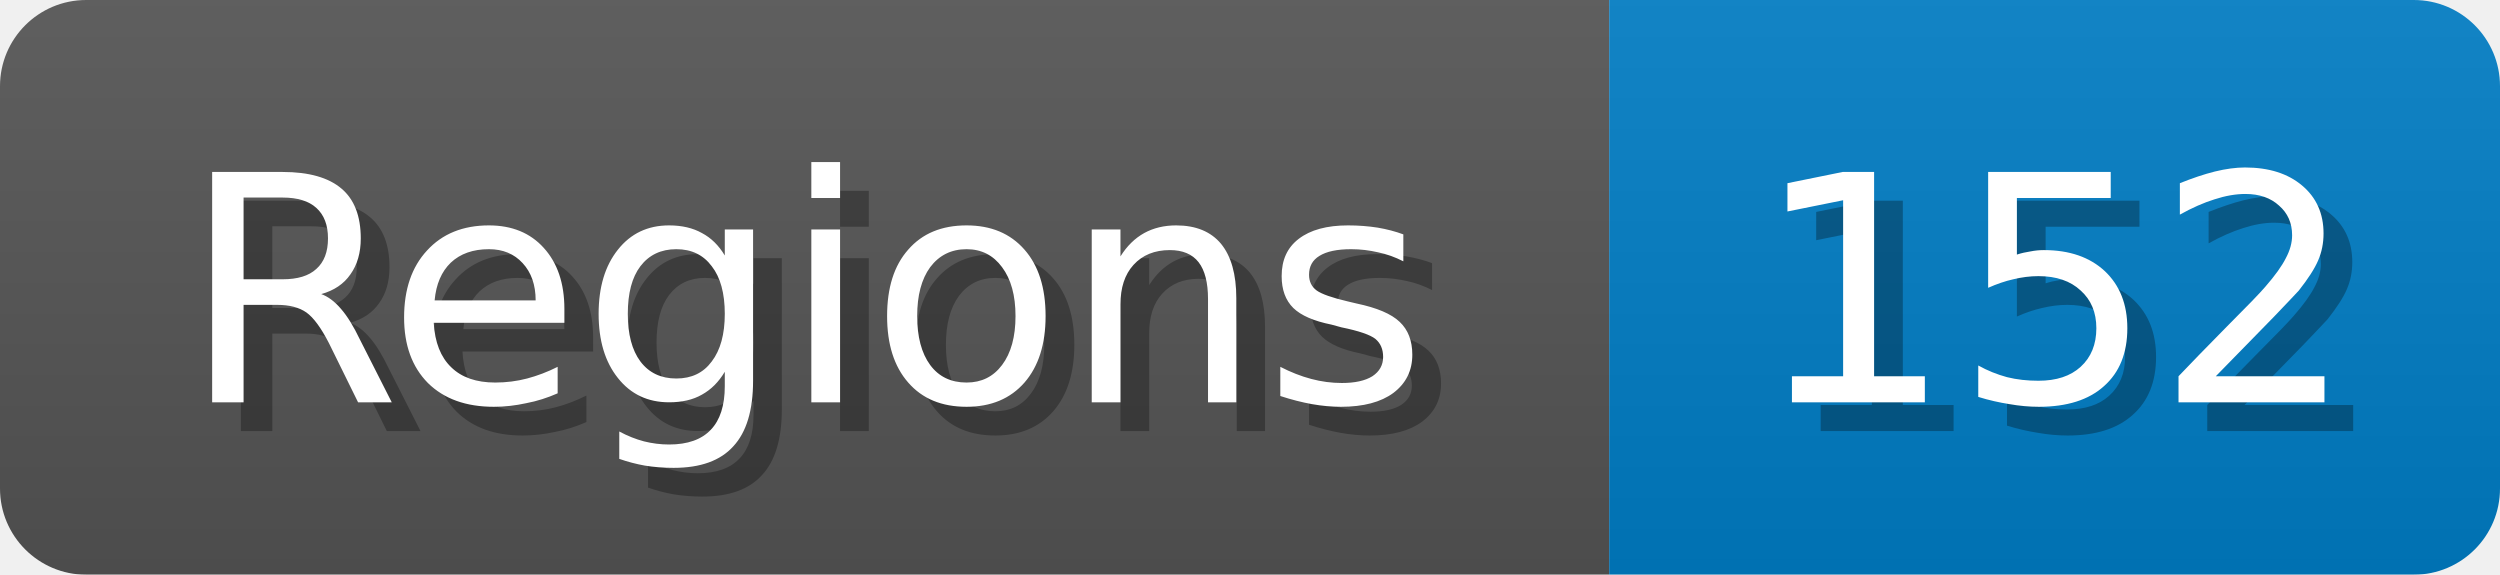
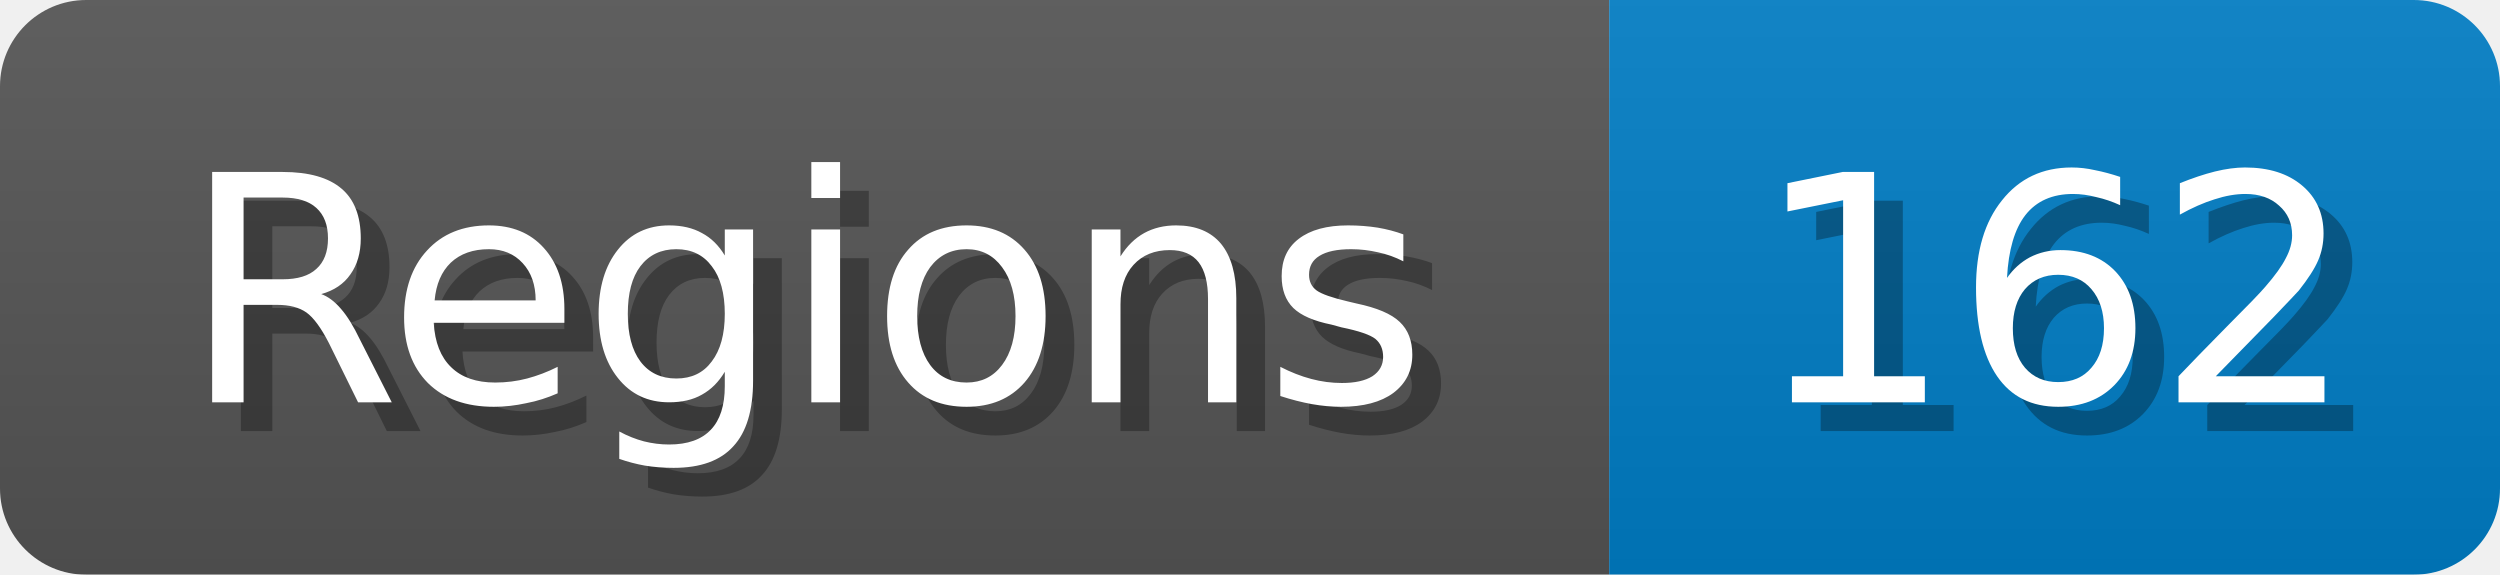
<svg xmlns="http://www.w3.org/2000/svg" width="87" height="20">
  <linearGradient id="b" x2="0" y2="100%">
    <stop offset="0" stop-color="#bbb" stop-opacity=".1" />
    <stop offset="1" stop-opacity=".1" />
  </linearGradient>
  <mask id="anybadge_1">
    <rect width="87" height="20" rx="3" fill="#fff" />
  </mask>
  <g mask="url(#anybadge_1)">
    <path fill="#555" d="M0 0h56v20H0z" />
    <path fill="#007ec6" d="M56 0h31v20H56z" />
    <path fill="url(#b)" d="M0 0h87v20H0z" />
  </g>
  <g fill="#fff" text-anchor="middle" font-family="DejaVu Sans,Verdana,Geneva,sans-serif" font-size="11">
    <text x="29.0" y="15" fill="#010101" fill-opacity=".3">Regions</text>
    <text x="28.0" y="14">Regions</text>
  </g>
  <g fill="#fff" text-anchor="middle" font-family="DejaVu Sans,Verdana,Geneva,sans-serif" font-size="11">
-     <text x="72.5" y="15" fill="#010101" fill-opacity=".3">152</text>
-     <text x="71.5" y="14">152</text>
+     <text x="72.5" y="15" fill="#010101" fill-opacity=".3">162</text>
+     <text x="71.5" y="14">162</text>
  </g>
</svg>
